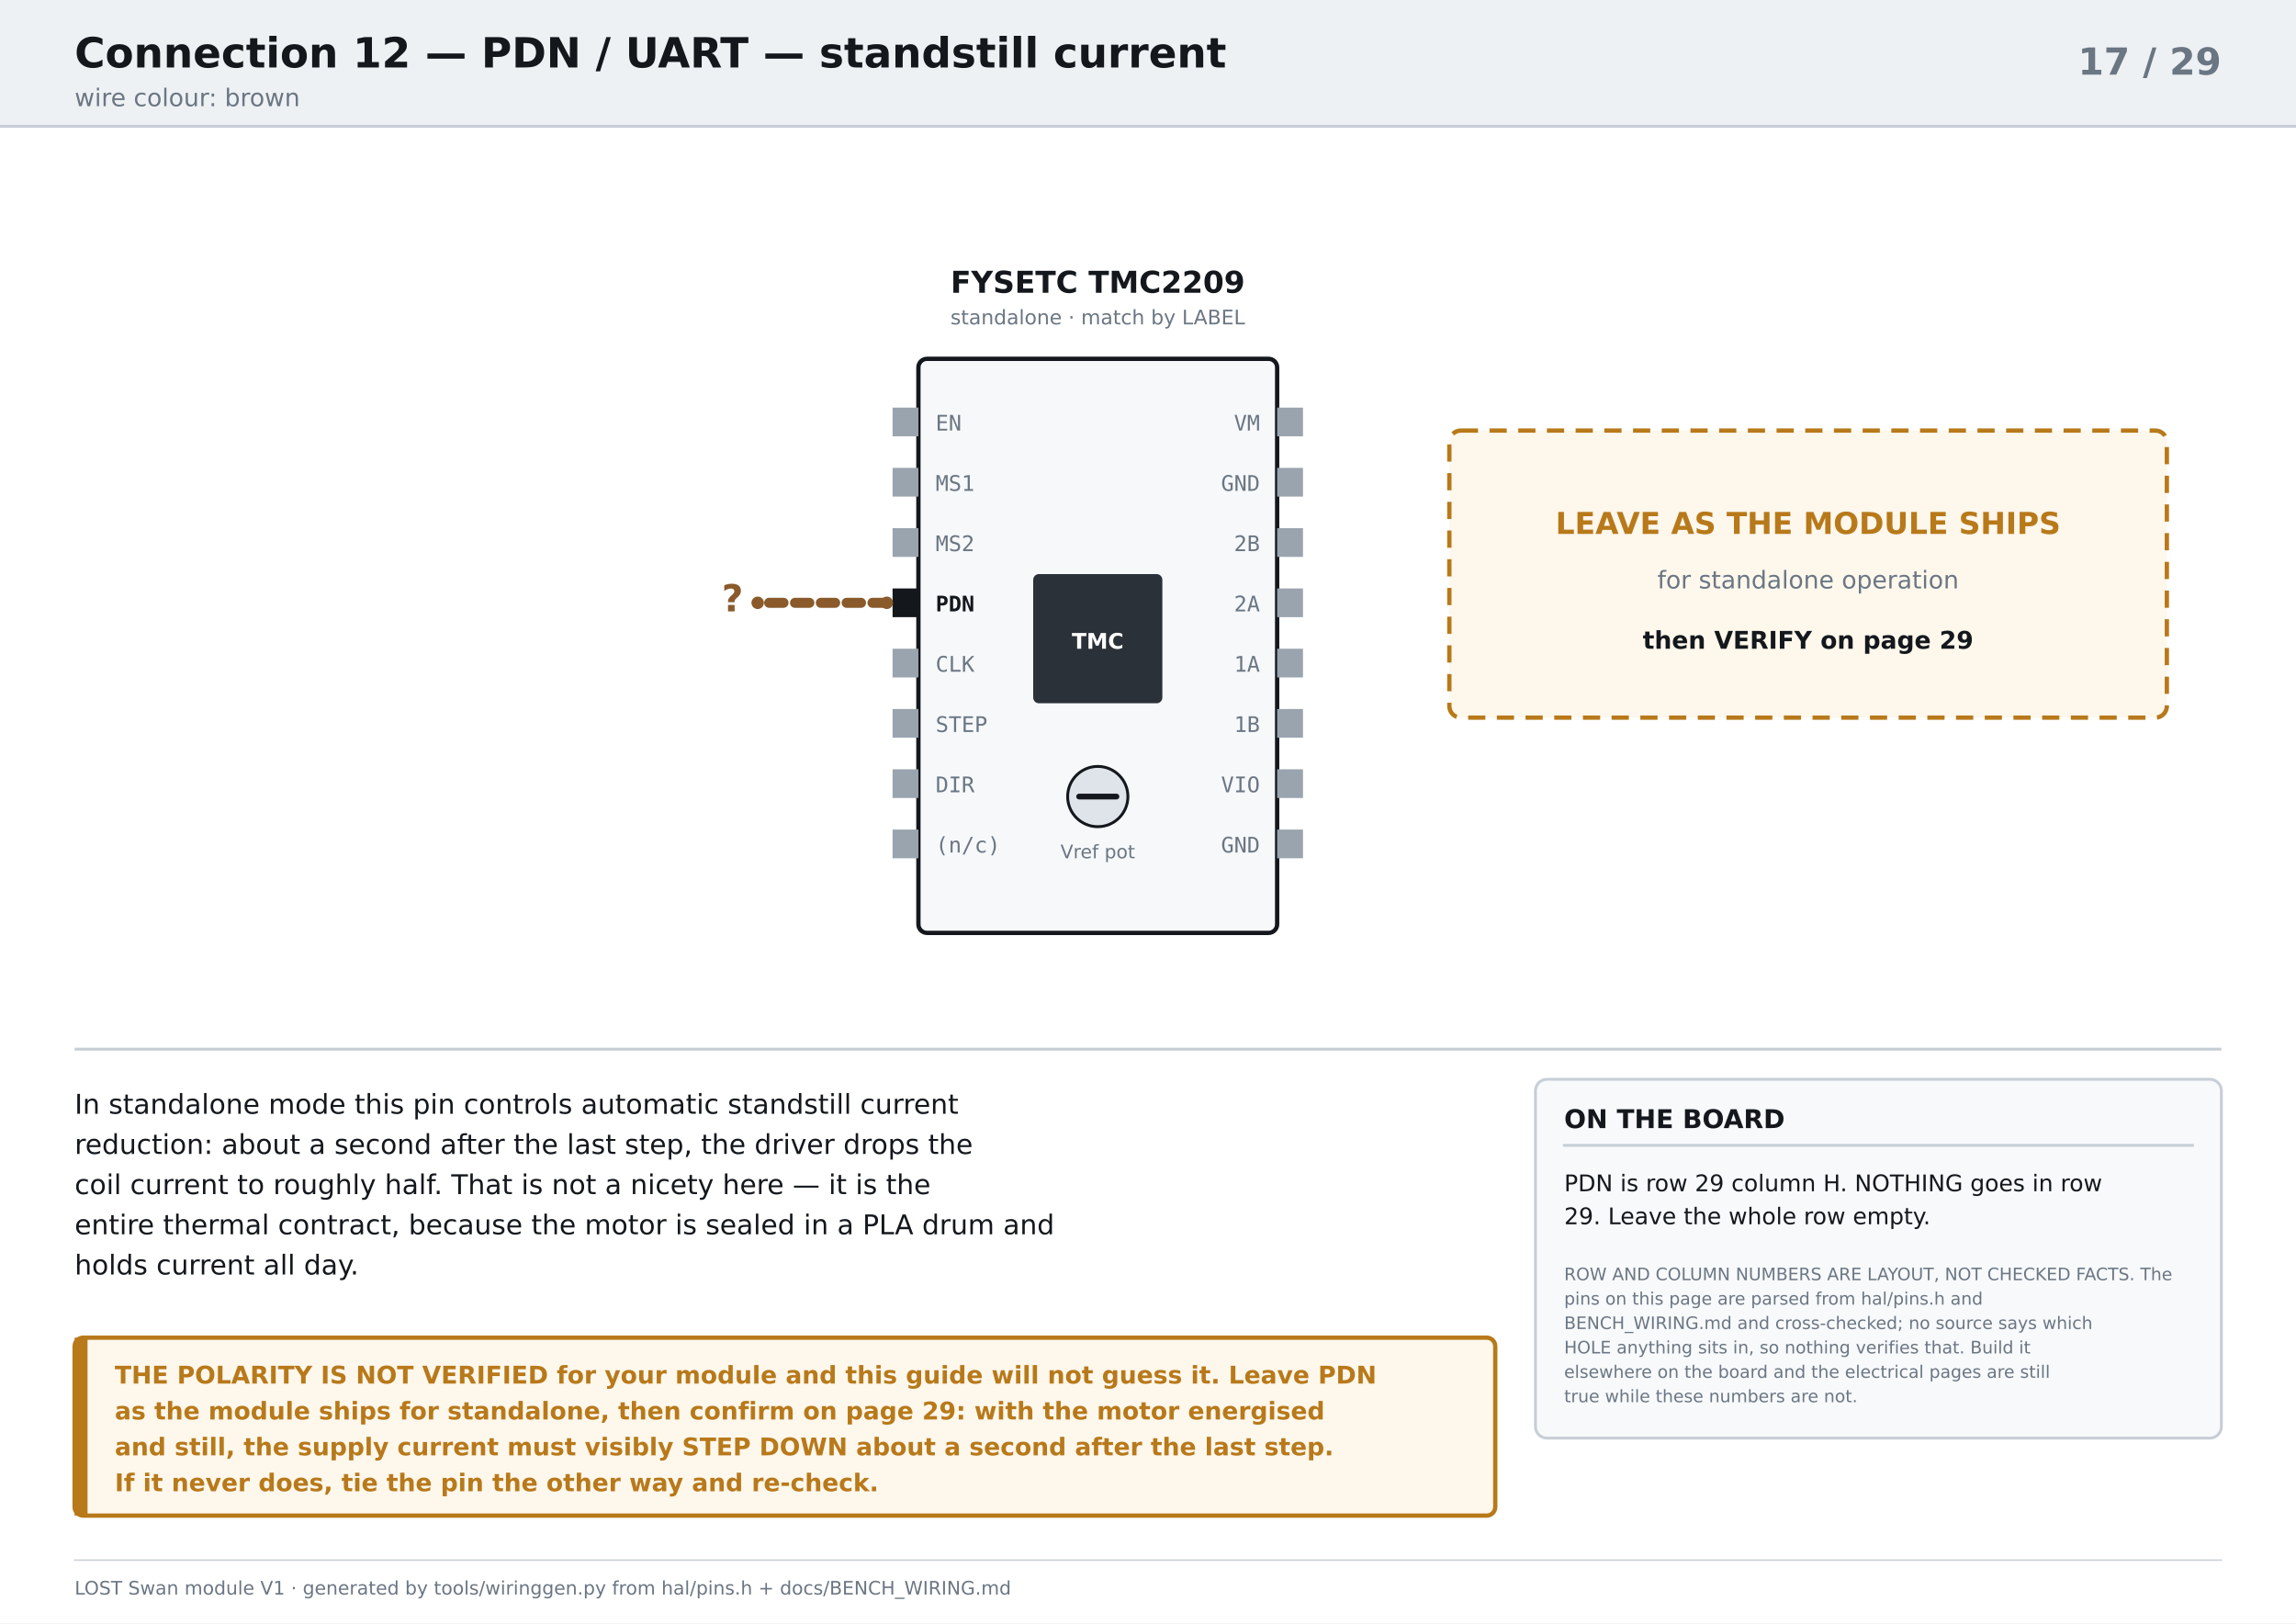
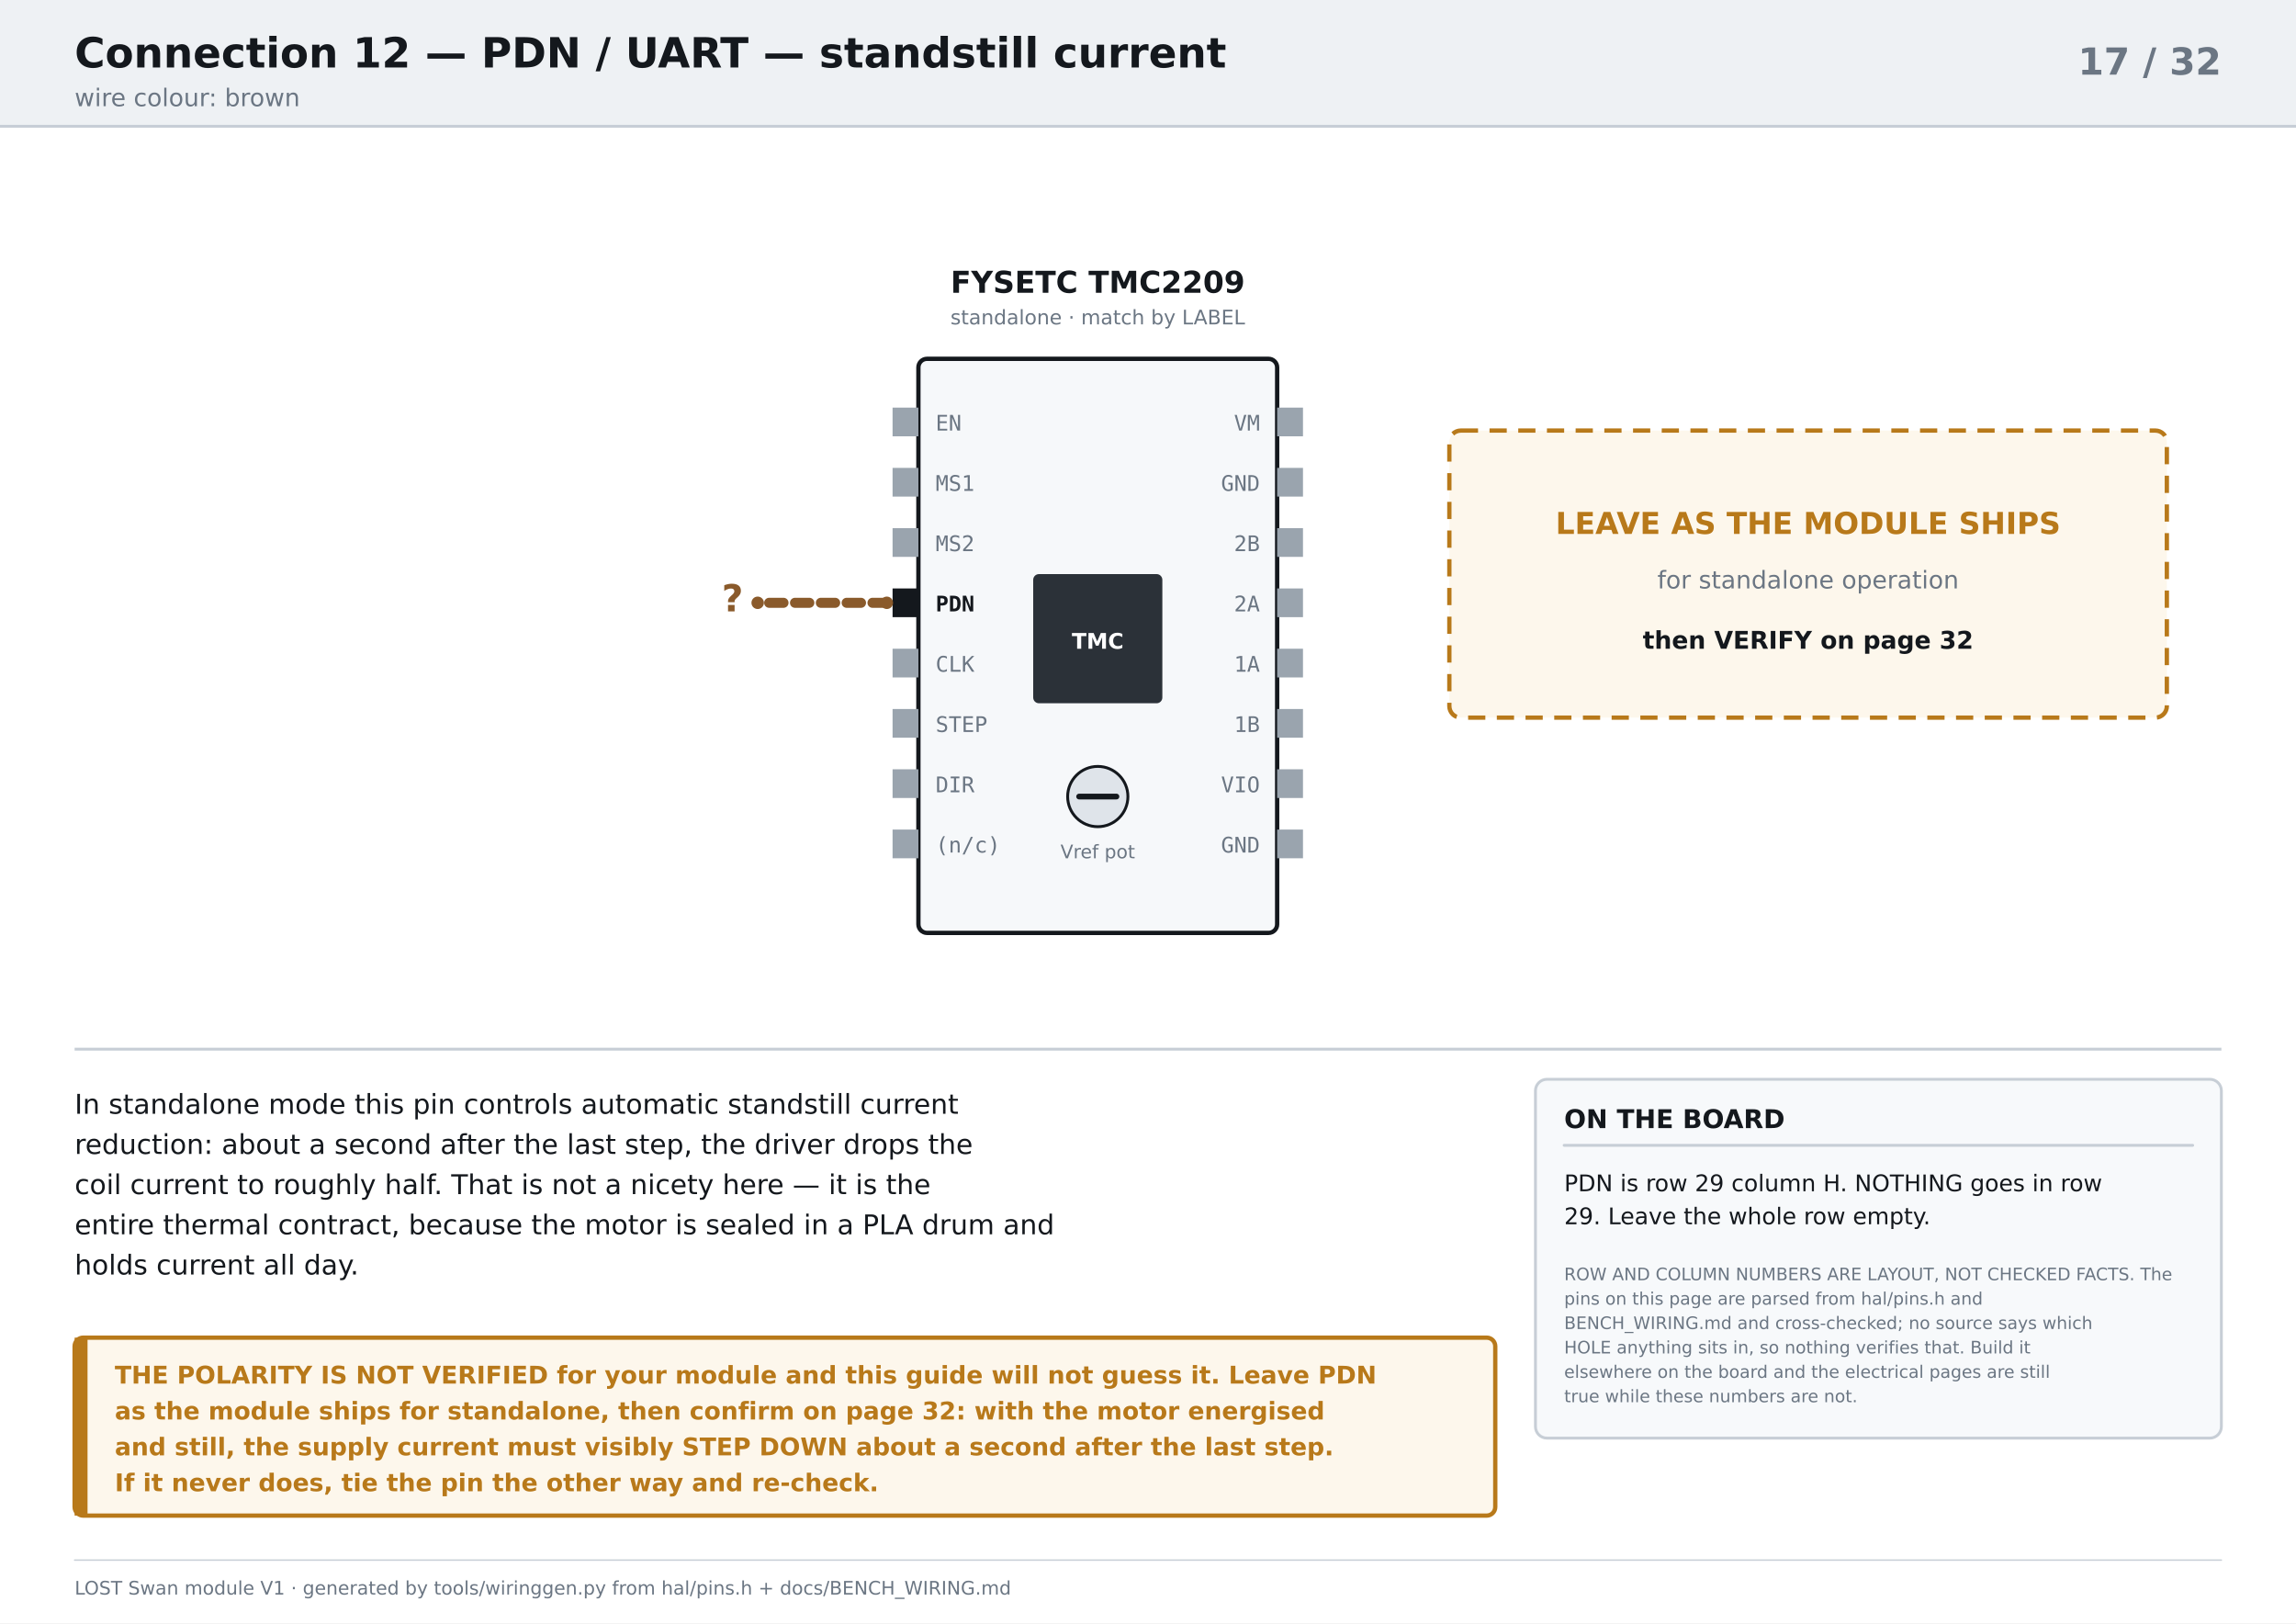
<svg xmlns="http://www.w3.org/2000/svg" width="1600" height="1131" viewBox="0 0 1600 1131">
  <rect width="1600" height="1131" fill="#ffffff" />
  <rect x="0" y="0" width="1600" height="88" fill="#eef1f4" />
  <line x1="0" y1="88" x2="1600" y2="88" stroke="#c7ced6" stroke-width="2" />
  <text x="52" y="47" font-family="DejaVu Sans, Verdana, Geneva, sans-serif" font-size="29" fill="#14181d" text-anchor="start" font-weight="bold">Connection 12  —  PDN / UART  —  standstill current</text>
  <text x="52" y="74" font-family="DejaVu Sans, Verdana, Geneva, sans-serif" font-size="17" fill="#6b7683" text-anchor="start" font-weight="normal">wire colour: brown</text>
-   <text x="1548" y="52" font-family="DejaVu Sans, Verdana, Geneva, sans-serif" font-size="26" fill="#6b7683" text-anchor="end" font-weight="bold">17 / 29</text>
+   <text x="1548" y="52" font-family="DejaVu Sans, Verdana, Geneva, sans-serif" font-size="26" fill="#6b7683" text-anchor="end" font-weight="bold">17 / 32</text>
  <rect x="640" y="250" width="250" height="400" rx="6" fill="#f6f8fa" stroke="#14181d" stroke-width="3" />
  <text x="765" y="204" font-family="DejaVu Sans, Verdana, Geneva, sans-serif" font-size="21" fill="#14181d" text-anchor="middle" font-weight="bold">FYSETC TMC2209</text>
  <text x="765" y="226" font-family="DejaVu Sans, Verdana, Geneva, sans-serif" font-size="14" fill="#6b7683" text-anchor="middle" font-weight="normal">standalone  ·  match by LABEL</text>
  <rect x="720" y="400" width="90" height="90" rx="4" fill="#2b3138" stroke="none" stroke-width="2" />
  <text x="765" y="452" font-family="DejaVu Sans, Verdana, Geneva, sans-serif" font-size="15" fill="#ffffff" text-anchor="middle" font-weight="bold">TMC</text>
  <circle cx="765" cy="555" r="21" fill="#dfe4ea" stroke="#14181d" stroke-width="2" />
  <line x1="752" y1="555" x2="778" y2="555" stroke="#14181d" stroke-width="4" stroke-linecap="round" />
  <text x="765" y="598" font-family="DejaVu Sans, Verdana, Geneva, sans-serif" font-size="13" fill="#6b7683" text-anchor="middle" font-weight="normal">Vref pot</text>
  <rect x="622" y="284" width="18" height="20" rx="0" fill="#9aa4ae" stroke="none" stroke-width="2" />
  <text x="652" y="300" font-family="DejaVu Sans Mono, Consolas, monospace" font-size="15" fill="#6b7683" text-anchor="start" font-weight="normal">EN</text>
  <rect x="622" y="326" width="18" height="20" rx="0" fill="#9aa4ae" stroke="none" stroke-width="2" />
  <text x="652" y="342" font-family="DejaVu Sans Mono, Consolas, monospace" font-size="15" fill="#6b7683" text-anchor="start" font-weight="normal">MS1</text>
  <rect x="622" y="368" width="18" height="20" rx="0" fill="#9aa4ae" stroke="none" stroke-width="2" />
  <text x="652" y="384" font-family="DejaVu Sans Mono, Consolas, monospace" font-size="15" fill="#6b7683" text-anchor="start" font-weight="normal">MS2</text>
  <rect x="622" y="410" width="18" height="20" rx="0" fill="#14181d" stroke="none" stroke-width="2" />
  <text x="652" y="426" font-family="DejaVu Sans Mono, Consolas, monospace" font-size="15" fill="#14181d" text-anchor="start" font-weight="bold">PDN</text>
  <rect x="622" y="452" width="18" height="20" rx="0" fill="#9aa4ae" stroke="none" stroke-width="2" />
  <text x="652" y="468" font-family="DejaVu Sans Mono, Consolas, monospace" font-size="15" fill="#6b7683" text-anchor="start" font-weight="normal">CLK</text>
  <rect x="622" y="494" width="18" height="20" rx="0" fill="#9aa4ae" stroke="none" stroke-width="2" />
  <text x="652" y="510" font-family="DejaVu Sans Mono, Consolas, monospace" font-size="15" fill="#6b7683" text-anchor="start" font-weight="normal">STEP</text>
  <rect x="622" y="536" width="18" height="20" rx="0" fill="#9aa4ae" stroke="none" stroke-width="2" />
  <text x="652" y="552" font-family="DejaVu Sans Mono, Consolas, monospace" font-size="15" fill="#6b7683" text-anchor="start" font-weight="normal">DIR</text>
  <rect x="622" y="578" width="18" height="20" rx="0" fill="#9aa4ae" stroke="none" stroke-width="2" />
  <text x="652" y="594" font-family="DejaVu Sans Mono, Consolas, monospace" font-size="15" fill="#6b7683" text-anchor="start" font-weight="normal">(n/c)</text>
  <rect x="890" y="284" width="18" height="20" rx="0" fill="#9aa4ae" stroke="none" stroke-width="2" />
  <text x="878" y="300" font-family="DejaVu Sans Mono, Consolas, monospace" font-size="15" fill="#6b7683" text-anchor="end" font-weight="normal">VM</text>
  <rect x="890" y="326" width="18" height="20" rx="0" fill="#9aa4ae" stroke="none" stroke-width="2" />
  <text x="878" y="342" font-family="DejaVu Sans Mono, Consolas, monospace" font-size="15" fill="#6b7683" text-anchor="end" font-weight="normal">GND</text>
  <rect x="890" y="368" width="18" height="20" rx="0" fill="#9aa4ae" stroke="none" stroke-width="2" />
  <text x="878" y="384" font-family="DejaVu Sans Mono, Consolas, monospace" font-size="15" fill="#6b7683" text-anchor="end" font-weight="normal">2B</text>
  <rect x="890" y="410" width="18" height="20" rx="0" fill="#9aa4ae" stroke="none" stroke-width="2" />
  <text x="878" y="426" font-family="DejaVu Sans Mono, Consolas, monospace" font-size="15" fill="#6b7683" text-anchor="end" font-weight="normal">2A</text>
  <rect x="890" y="452" width="18" height="20" rx="0" fill="#9aa4ae" stroke="none" stroke-width="2" />
  <text x="878" y="468" font-family="DejaVu Sans Mono, Consolas, monospace" font-size="15" fill="#6b7683" text-anchor="end" font-weight="normal">1A</text>
  <rect x="890" y="494" width="18" height="20" rx="0" fill="#9aa4ae" stroke="none" stroke-width="2" />
  <text x="878" y="510" font-family="DejaVu Sans Mono, Consolas, monospace" font-size="15" fill="#6b7683" text-anchor="end" font-weight="normal">1B</text>
  <rect x="890" y="536" width="18" height="20" rx="0" fill="#9aa4ae" stroke="none" stroke-width="2" />
  <text x="878" y="552" font-family="DejaVu Sans Mono, Consolas, monospace" font-size="15" fill="#6b7683" text-anchor="end" font-weight="normal">VIO</text>
  <rect x="890" y="578" width="18" height="20" rx="0" fill="#9aa4ae" stroke="none" stroke-width="2" />
  <text x="878" y="594" font-family="DejaVu Sans Mono, Consolas, monospace" font-size="15" fill="#6b7683" text-anchor="end" font-weight="normal">GND</text>
  <rect x="1010" y="300" width="500" height="200" rx="8" fill="#fdf7ec" stroke="#b8791a" stroke-width="3" stroke-dasharray="12 8" />
  <text x="1260" y="372" font-family="DejaVu Sans, Verdana, Geneva, sans-serif" font-size="21" fill="#b8791a" text-anchor="middle" font-weight="bold">LEAVE AS THE MODULE SHIPS</text>
  <text x="1260" y="410" font-family="DejaVu Sans, Verdana, Geneva, sans-serif" font-size="17" fill="#6b7683" text-anchor="middle" font-weight="normal">for standalone operation</text>
-   <text x="1260" y="452" font-family="DejaVu Sans, Verdana, Geneva, sans-serif" font-size="17" fill="#14181d" text-anchor="middle" font-weight="bold">then VERIFY on page 29</text>
+   <text x="1260" y="452" font-family="DejaVu Sans, Verdana, Geneva, sans-serif" font-size="17" fill="#14181d" text-anchor="middle" font-weight="bold">then VERIFY on page 32</text>
  <polyline points="618,420 528,420" fill="none" stroke="#8a5a2b" stroke-width="7" stroke-linecap="round" stroke-linejoin="round" stroke-dasharray="10 8" />
  <circle cx="618" cy="420" r="4.34" fill="#8a5a2b" stroke="none" stroke-width="1" />
  <circle cx="528" cy="420" r="4.34" fill="#8a5a2b" stroke="none" stroke-width="1" />
  <text x="518" y="426" font-family="DejaVu Sans, Verdana, Geneva, sans-serif" font-size="26" fill="#8a5a2b" text-anchor="end" font-weight="bold">?</text>
  <rect x="52" y="730" width="1496" height="2" rx="0" fill="#c7ced6" stroke="none" stroke-width="2" />
  <rect x="1070" y="752" width="478" height="250" rx="8" fill="#f7f9fb" stroke="#c7ced6" stroke-width="2" />
  <text x="1090" y="786" font-family="DejaVu Sans, Verdana, Geneva, sans-serif" font-size="18" fill="#14181d" text-anchor="start" font-weight="bold">ON THE BOARD</text>
  <line x1="1090" y1="798" x2="1528" y2="798" stroke="#c7ced6" stroke-width="2" stroke-linecap="round" />
  <text x="1090" y="830" font-family="DejaVu Sans, Verdana, Geneva, sans-serif" font-size="16" fill="#14181d" text-anchor="start" font-weight="normal">PDN is row 29 column H. NOTHING goes in row</text>
  <text x="1090" y="853" font-family="DejaVu Sans, Verdana, Geneva, sans-serif" font-size="16" fill="#14181d" text-anchor="start" font-weight="normal">29. Leave the whole row empty.</text>
  <text x="1090" y="892" font-family="DejaVu Sans, Verdana, Geneva, sans-serif" font-size="12" fill="#6b7683" text-anchor="start" font-weight="normal">ROW AND COLUMN NUMBERS ARE LAYOUT, NOT CHECKED FACTS. The</text>
  <text x="1090" y="909" font-family="DejaVu Sans, Verdana, Geneva, sans-serif" font-size="12" fill="#6b7683" text-anchor="start" font-weight="normal">pins on this page are parsed from hal/pins.h and</text>
  <text x="1090" y="926" font-family="DejaVu Sans, Verdana, Geneva, sans-serif" font-size="12" fill="#6b7683" text-anchor="start" font-weight="normal">BENCH_WIRING.md and cross-checked; no source says which</text>
  <text x="1090" y="943" font-family="DejaVu Sans, Verdana, Geneva, sans-serif" font-size="12" fill="#6b7683" text-anchor="start" font-weight="normal">HOLE anything sits in, so nothing verifies that. Build it</text>
  <text x="1090" y="960" font-family="DejaVu Sans, Verdana, Geneva, sans-serif" font-size="12" fill="#6b7683" text-anchor="start" font-weight="normal">elsewhere on the board and the electrical pages are still</text>
  <text x="1090" y="977" font-family="DejaVu Sans, Verdana, Geneva, sans-serif" font-size="12" fill="#6b7683" text-anchor="start" font-weight="normal">true while these numbers are not.</text>
  <text x="52" y="776" font-family="DejaVu Sans, Verdana, Geneva, sans-serif" font-size="19" fill="#14181d" text-anchor="start" font-weight="normal">In standalone mode this pin controls automatic standstill current</text>
  <text x="52" y="804" font-family="DejaVu Sans, Verdana, Geneva, sans-serif" font-size="19" fill="#14181d" text-anchor="start" font-weight="normal">reduction: about a second after the last step, the driver drops the</text>
  <text x="52" y="832" font-family="DejaVu Sans, Verdana, Geneva, sans-serif" font-size="19" fill="#14181d" text-anchor="start" font-weight="normal">coil current to roughly half. That is not a nicety here — it is the</text>
  <text x="52" y="860" font-family="DejaVu Sans, Verdana, Geneva, sans-serif" font-size="19" fill="#14181d" text-anchor="start" font-weight="normal">entire thermal contract, because the motor is sealed in a PLA drum and</text>
  <text x="52" y="888" font-family="DejaVu Sans, Verdana, Geneva, sans-serif" font-size="19" fill="#14181d" text-anchor="start" font-weight="normal">holds current all day.</text>
  <rect x="52" y="932" width="990" height="124" rx="6" fill="#fdf7ec" stroke="#b8791a" stroke-width="3" />
  <rect x="52" y="932" width="9" height="124" rx="0" fill="#b8791a" stroke="none" stroke-width="2" />
  <text x="80" y="964" font-family="DejaVu Sans, Verdana, Geneva, sans-serif" font-size="17" fill="#b8791a" text-anchor="start" font-weight="bold">THE POLARITY IS NOT VERIFIED for your module and this guide will not guess it. Leave PDN</text>
-   <text x="80" y="989" font-family="DejaVu Sans, Verdana, Geneva, sans-serif" font-size="17" fill="#b8791a" text-anchor="start" font-weight="bold">as the module ships for standalone, then confirm on page 29: with the motor energised</text>
+   <text x="80" y="989" font-family="DejaVu Sans, Verdana, Geneva, sans-serif" font-size="17" fill="#b8791a" text-anchor="start" font-weight="bold">as the module ships for standalone, then confirm on page 32: with the motor energised</text>
  <text x="80" y="1014" font-family="DejaVu Sans, Verdana, Geneva, sans-serif" font-size="17" fill="#b8791a" text-anchor="start" font-weight="bold">and still, the supply current must visibly STEP DOWN about a second after the last step.</text>
  <text x="80" y="1039" font-family="DejaVu Sans, Verdana, Geneva, sans-serif" font-size="17" fill="#b8791a" text-anchor="start" font-weight="bold">If it never does, tie the pin the other way and re-check.</text>
  <line x1="52" y1="1087" x2="1548" y2="1087" stroke="#c7ced6" stroke-width="1" stroke-linecap="round" />
  <text x="52" y="1111" font-family="DejaVu Sans, Verdana, Geneva, sans-serif" font-size="13" fill="#6b7683" text-anchor="start" font-weight="normal">LOST Swan  module V1  ·  generated by tools/wiringgen.py from hal/pins.h + docs/BENCH_WIRING.md</text>
</svg>
